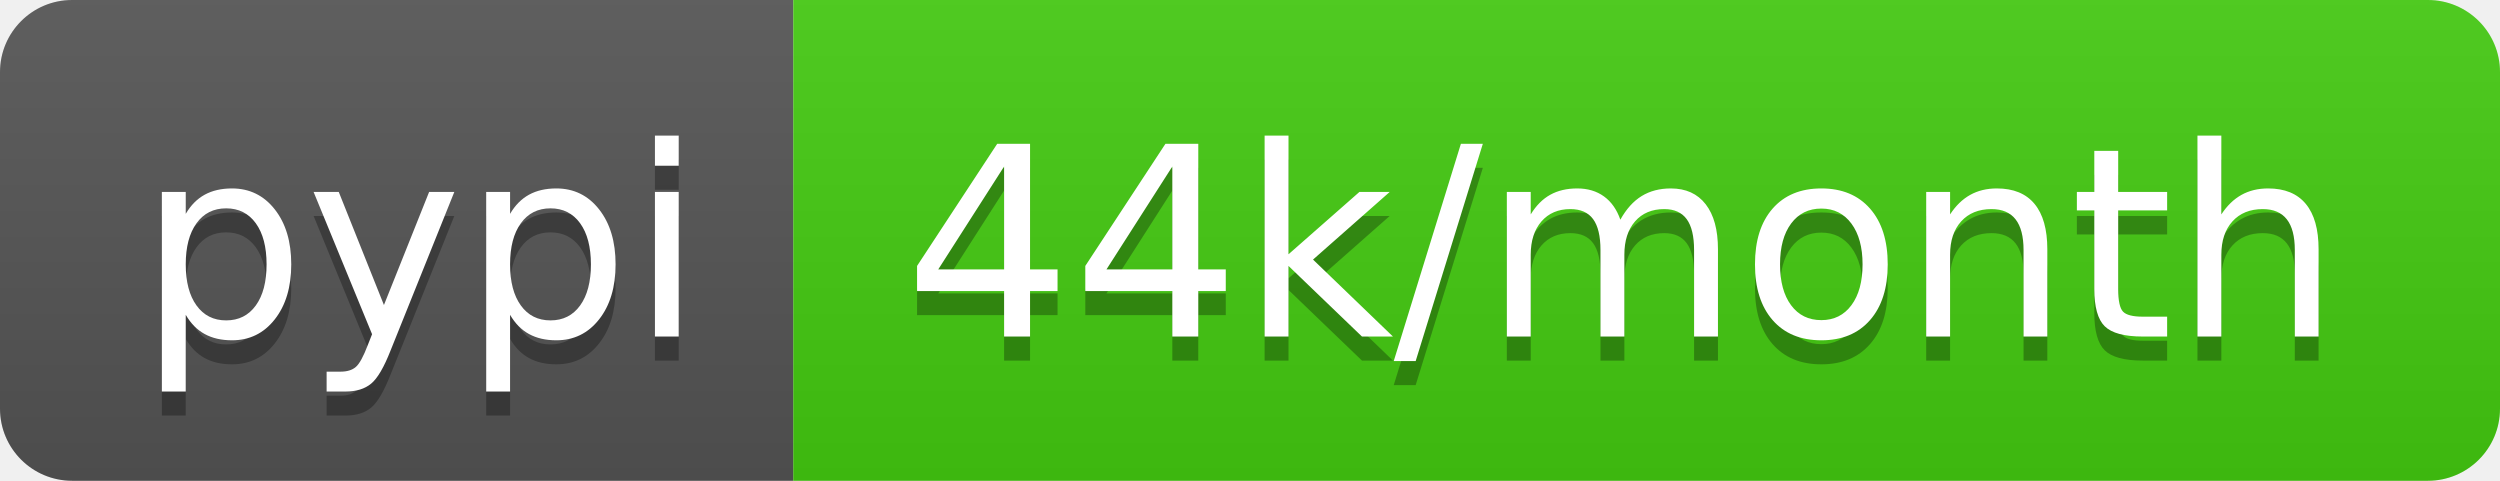
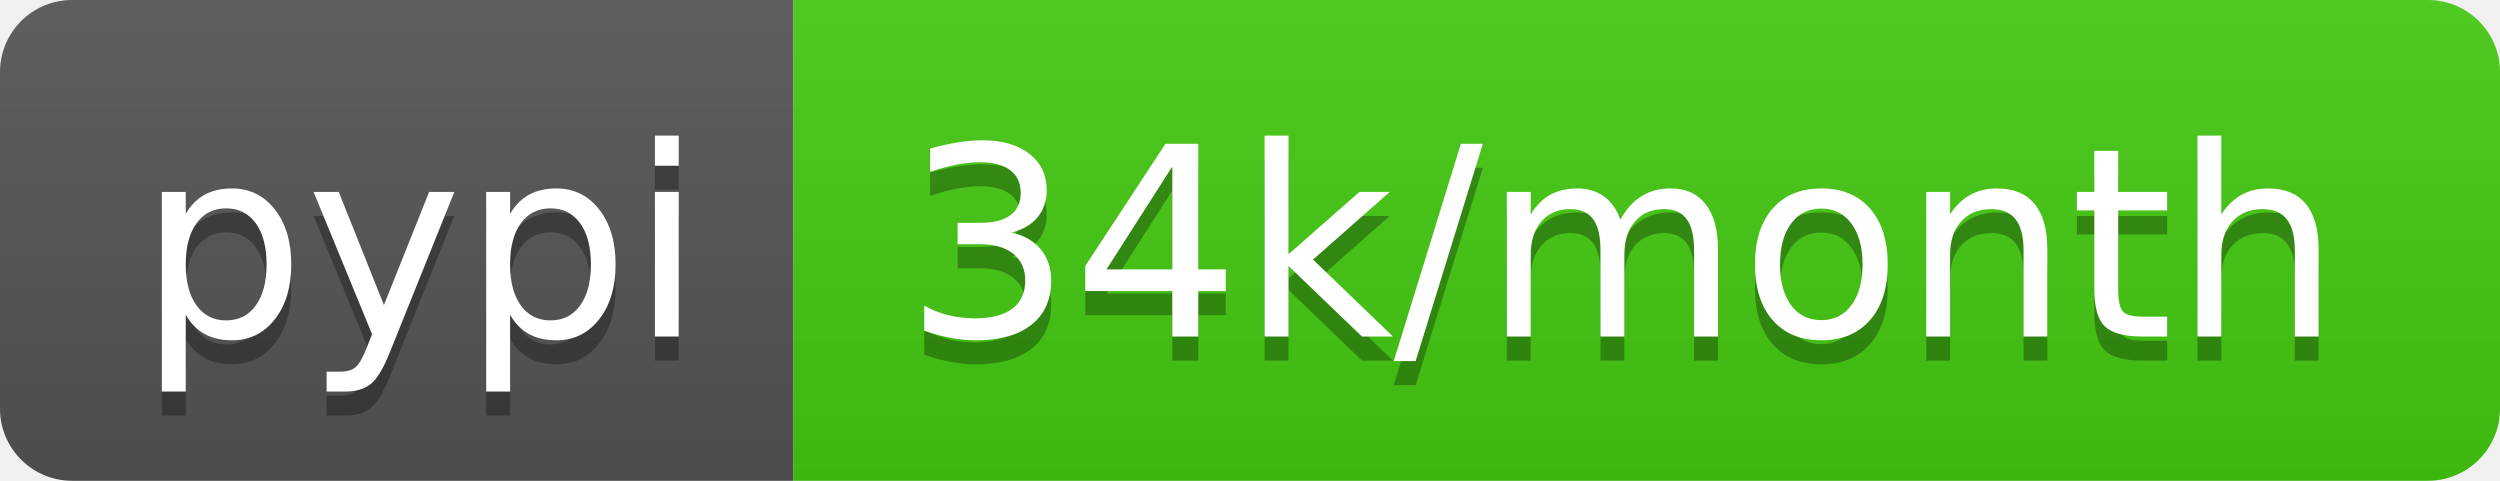
- <svg xmlns="http://www.w3.org/2000/svg" width="104" height="20" role="img" aria-label="pypi: 44k/month">
+ <svg xmlns="http://www.w3.org/2000/svg" width="104" height="20" role="img" aria-label="pypi: 34k/month">
  <linearGradient id="s" x2="0" y2="100%">
    <stop offset="0" stop-color="#bbb" stop-opacity=".1" />
    <stop offset="1" stop-opacity=".1" />
  </linearGradient>
  <clipPath id="r">
    <rect width="104" height="20" rx="3" fill="#fff" />
  </clipPath>
  <g clip-path="url(#r)">
    <rect width="33" height="20" fill="#555" />
    <rect x="33" width="71" height="20" fill="#4c1" />
    <rect width="104" height="20" fill="url(#s)" />
  </g>
  <g fill="#fff" text-anchor="middle" font-family="Verdana,Geneva,DejaVu Sans,sans-serif" text-rendering="geometricPrecision" font-size="110">
    <text aria-hidden="true" x="175" y="150" fill="#010101" fill-opacity=".3" transform="scale(.1)" textLength="230">pypi</text>
    <text x="175" y="140" transform="scale(.1)" fill="#fff" textLength="230">pypi</text>
-     <text aria-hidden="true" x="675" y="150" fill="#010101" fill-opacity=".3" transform="scale(.1)" textLength="610">44k/month</text>
-     <text x="675" y="140" transform="scale(.1)" fill="#fff" textLength="610">44k/month</text>
+     <text aria-hidden="true" x="675" y="150" fill="#010101" fill-opacity=".3" transform="scale(.1)" textLength="610">34k/month</text>
+     <text x="675" y="140" transform="scale(.1)" fill="#fff" textLength="610">34k/month</text>
  </g>
</svg>
